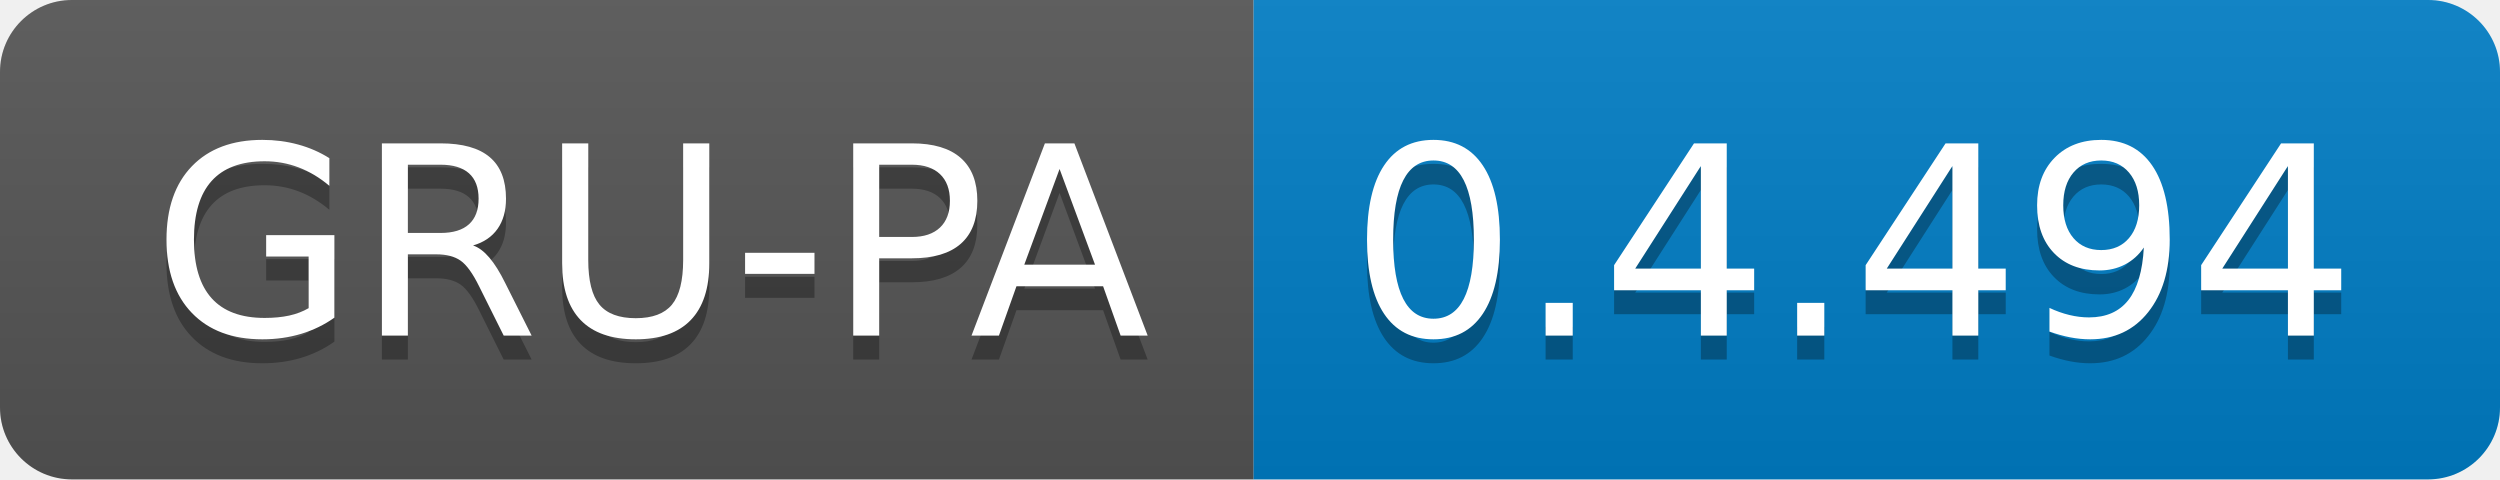
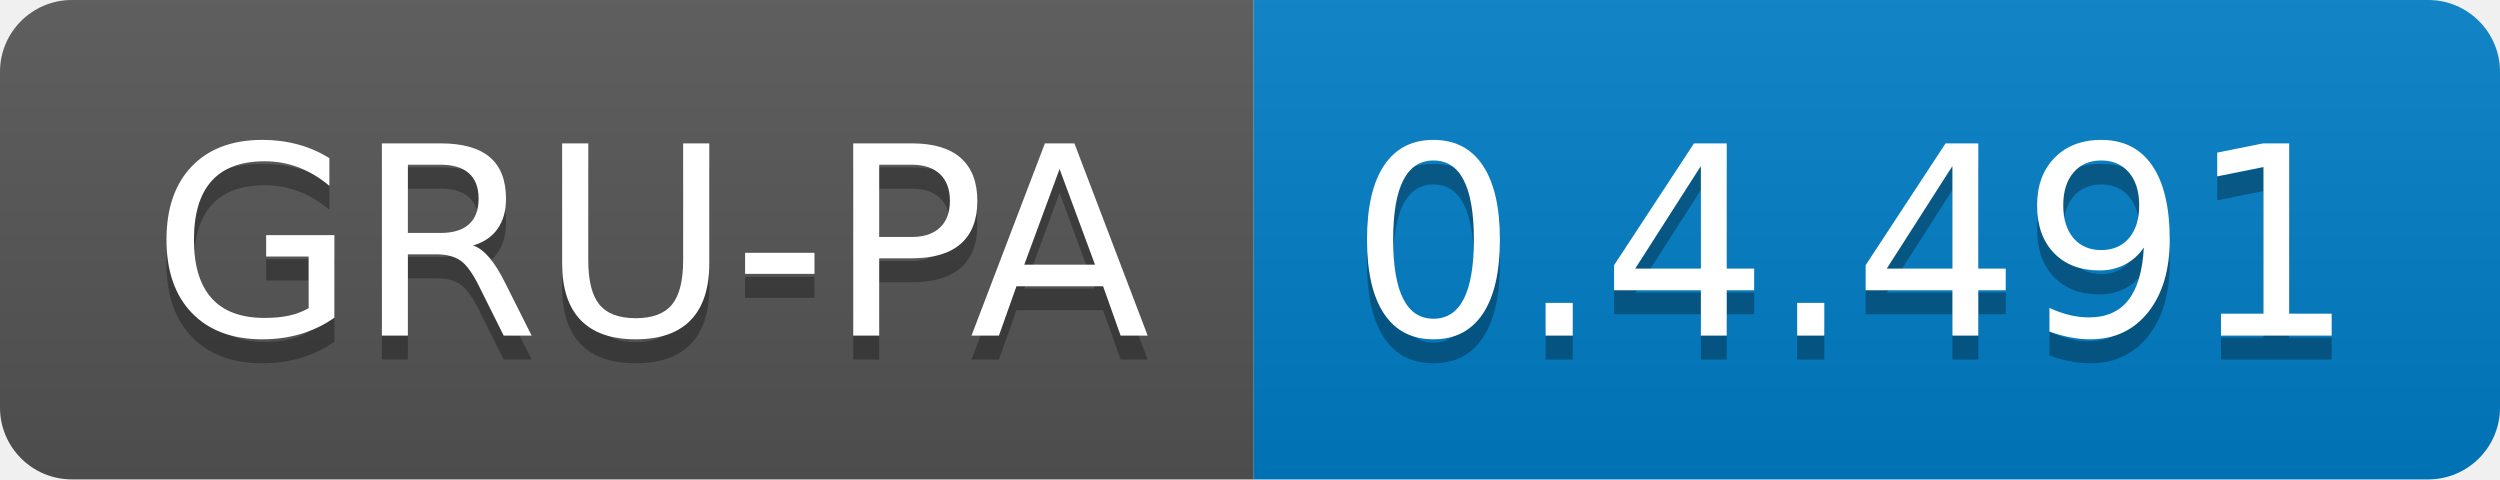
<svg xmlns="http://www.w3.org/2000/svg" width="104.3" height="20">
  <linearGradient id="smooth" x2="0" y2="100%">
    <stop offset="0" stop-color="#bbb" stop-opacity=".1" />
    <stop offset="1" stop-opacity=".1" />
  </linearGradient>
  <clipPath id="round">
    <rect width="104.3" height="20" rx="3" fill="#fff" />
  </clipPath>
  <g clip-path="url(#round)">
    <rect width="52.3" height="20" fill="#555" />
    <rect x="52.3" width="52.0" height="20" fill="#007ec6" />
    <rect width="104.3" height="20" fill="url(#smooth)" />
  </g>
  <g fill="#fff" text-anchor="middle" font-family="DejaVu Sans,Verdana,Geneva,sans-serif" font-size="110">
    <text x="271.5" y="150" fill="#010101" fill-opacity=".3" transform="scale(0.1)" textLength="423.0" lengthAdjust="spacing">GRU-PA</text>
    <text x="271.5" y="140" transform="scale(0.1)" textLength="423.0" lengthAdjust="spacing">GRU-PA</text>
-     <text x="773.0" y="150" fill="#010101" fill-opacity=".3" transform="scale(0.1)" textLength="420.0" lengthAdjust="spacing">0.4.494</text>
-     <text x="773.0" y="140" transform="scale(0.1)" textLength="420.0" lengthAdjust="spacing">0.4.494</text>
+     <text x="773.0" y="150" fill="#010101" fill-opacity=".3" transform="scale(0.1)" textLength="420.0" lengthAdjust="spacing">0.4.491</text>
+     <text x="773.0" y="140" transform="scale(0.1)" textLength="420.0" lengthAdjust="spacing">0.4.491</text>
  </g>
</svg>
